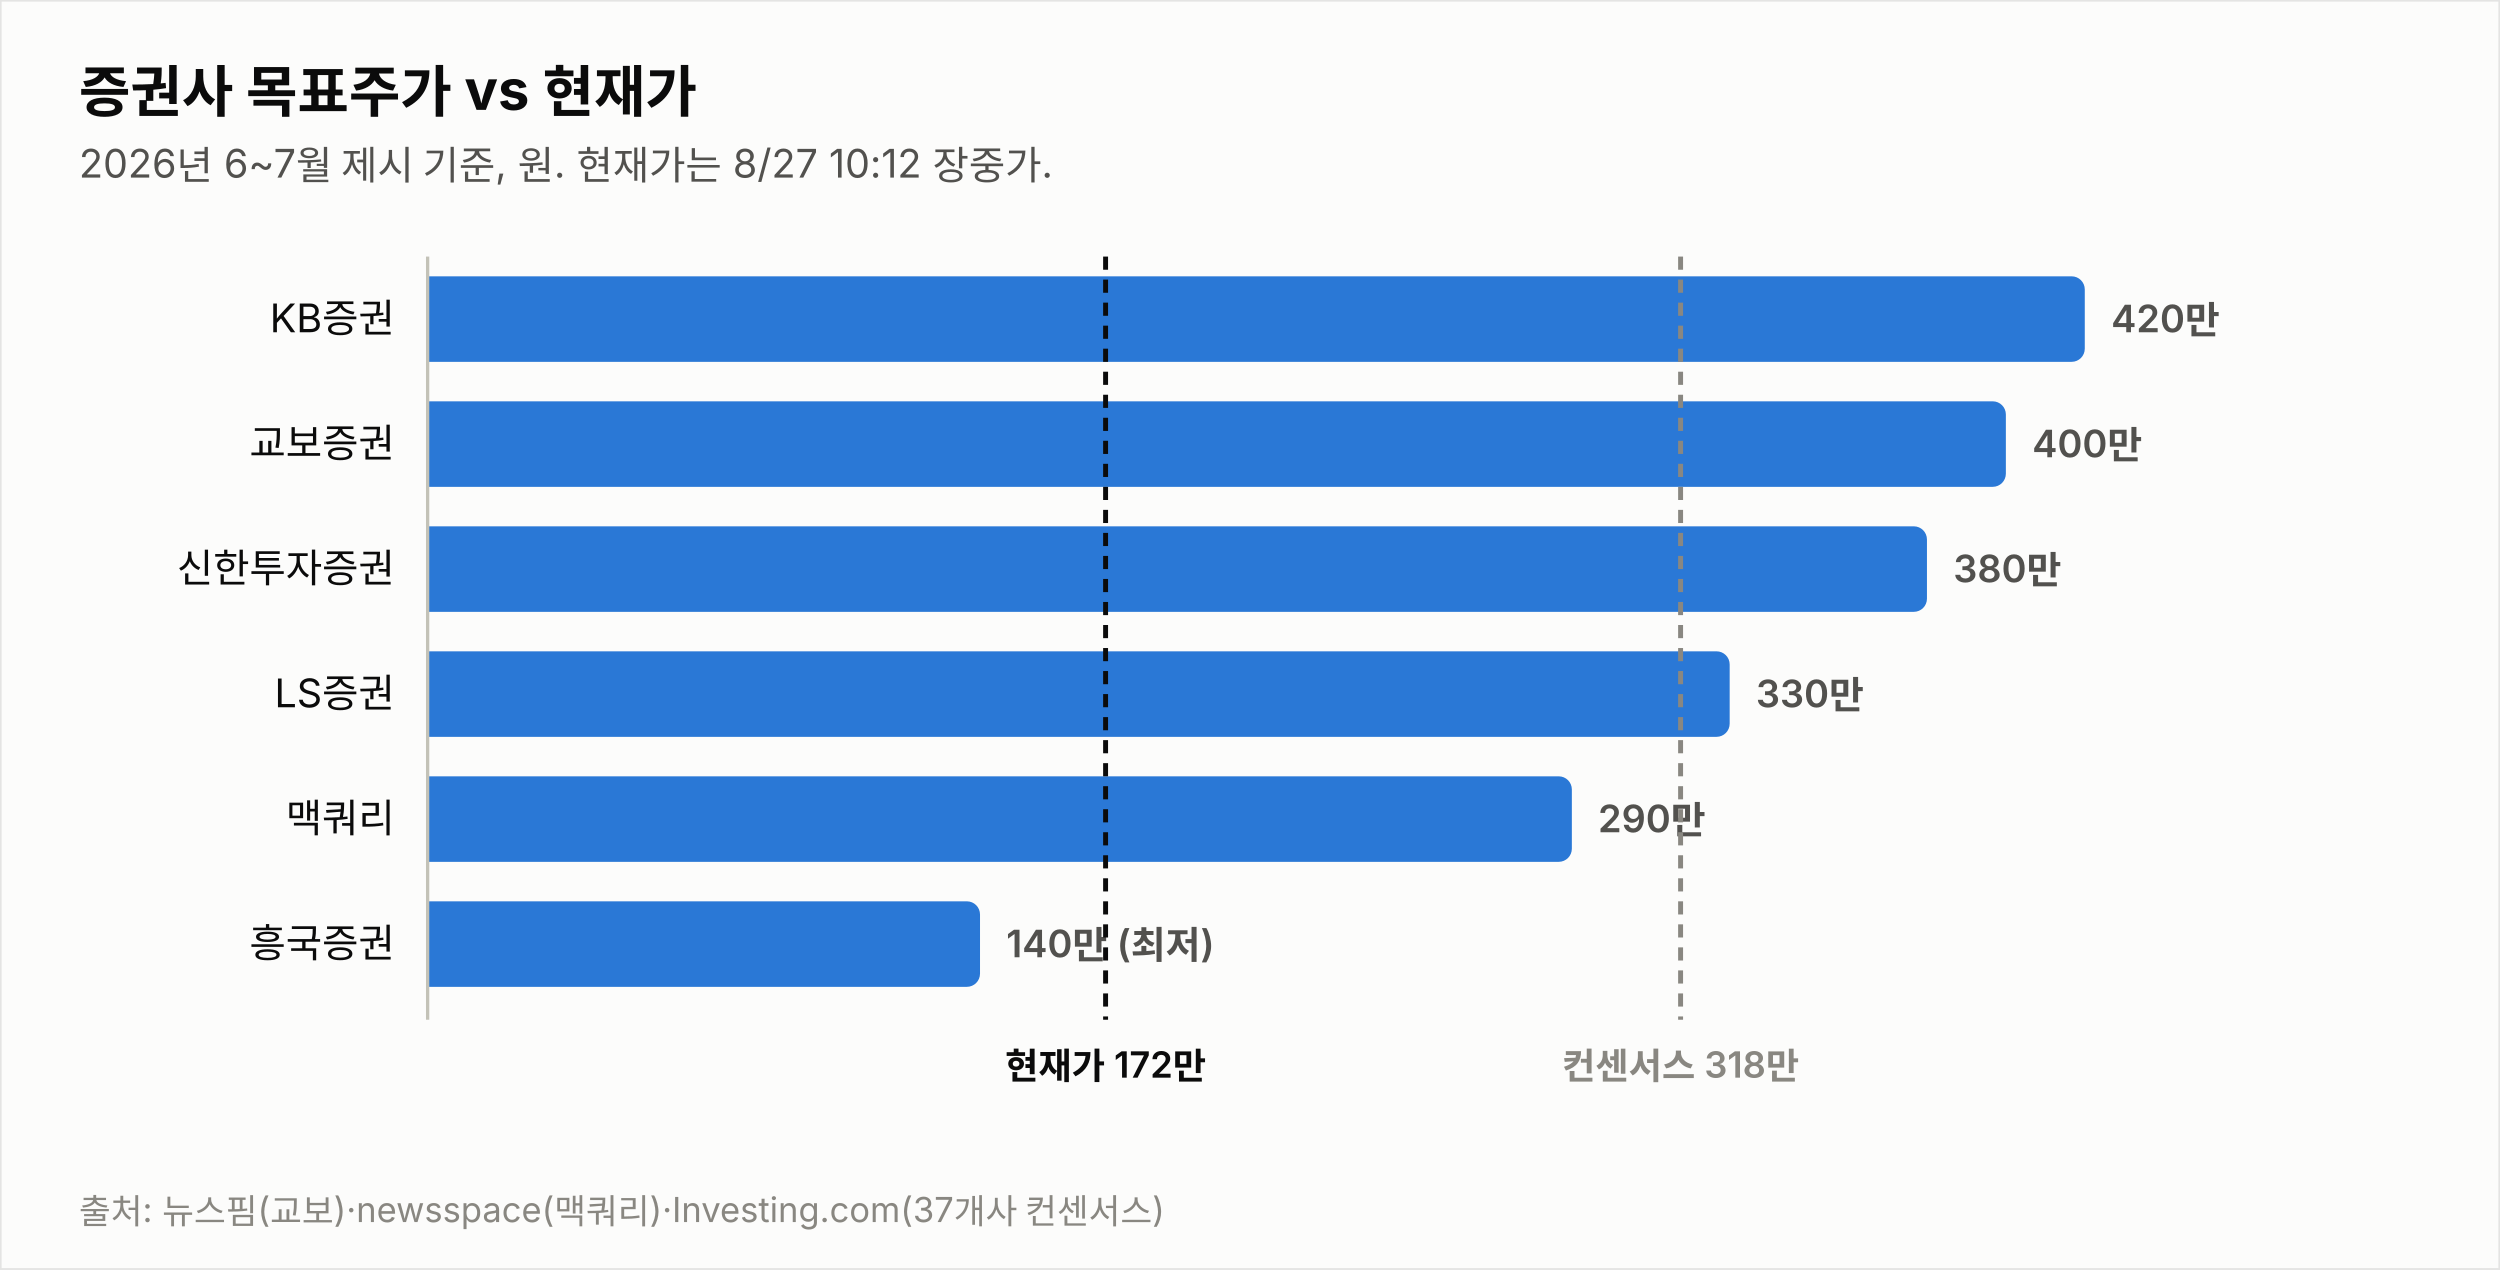
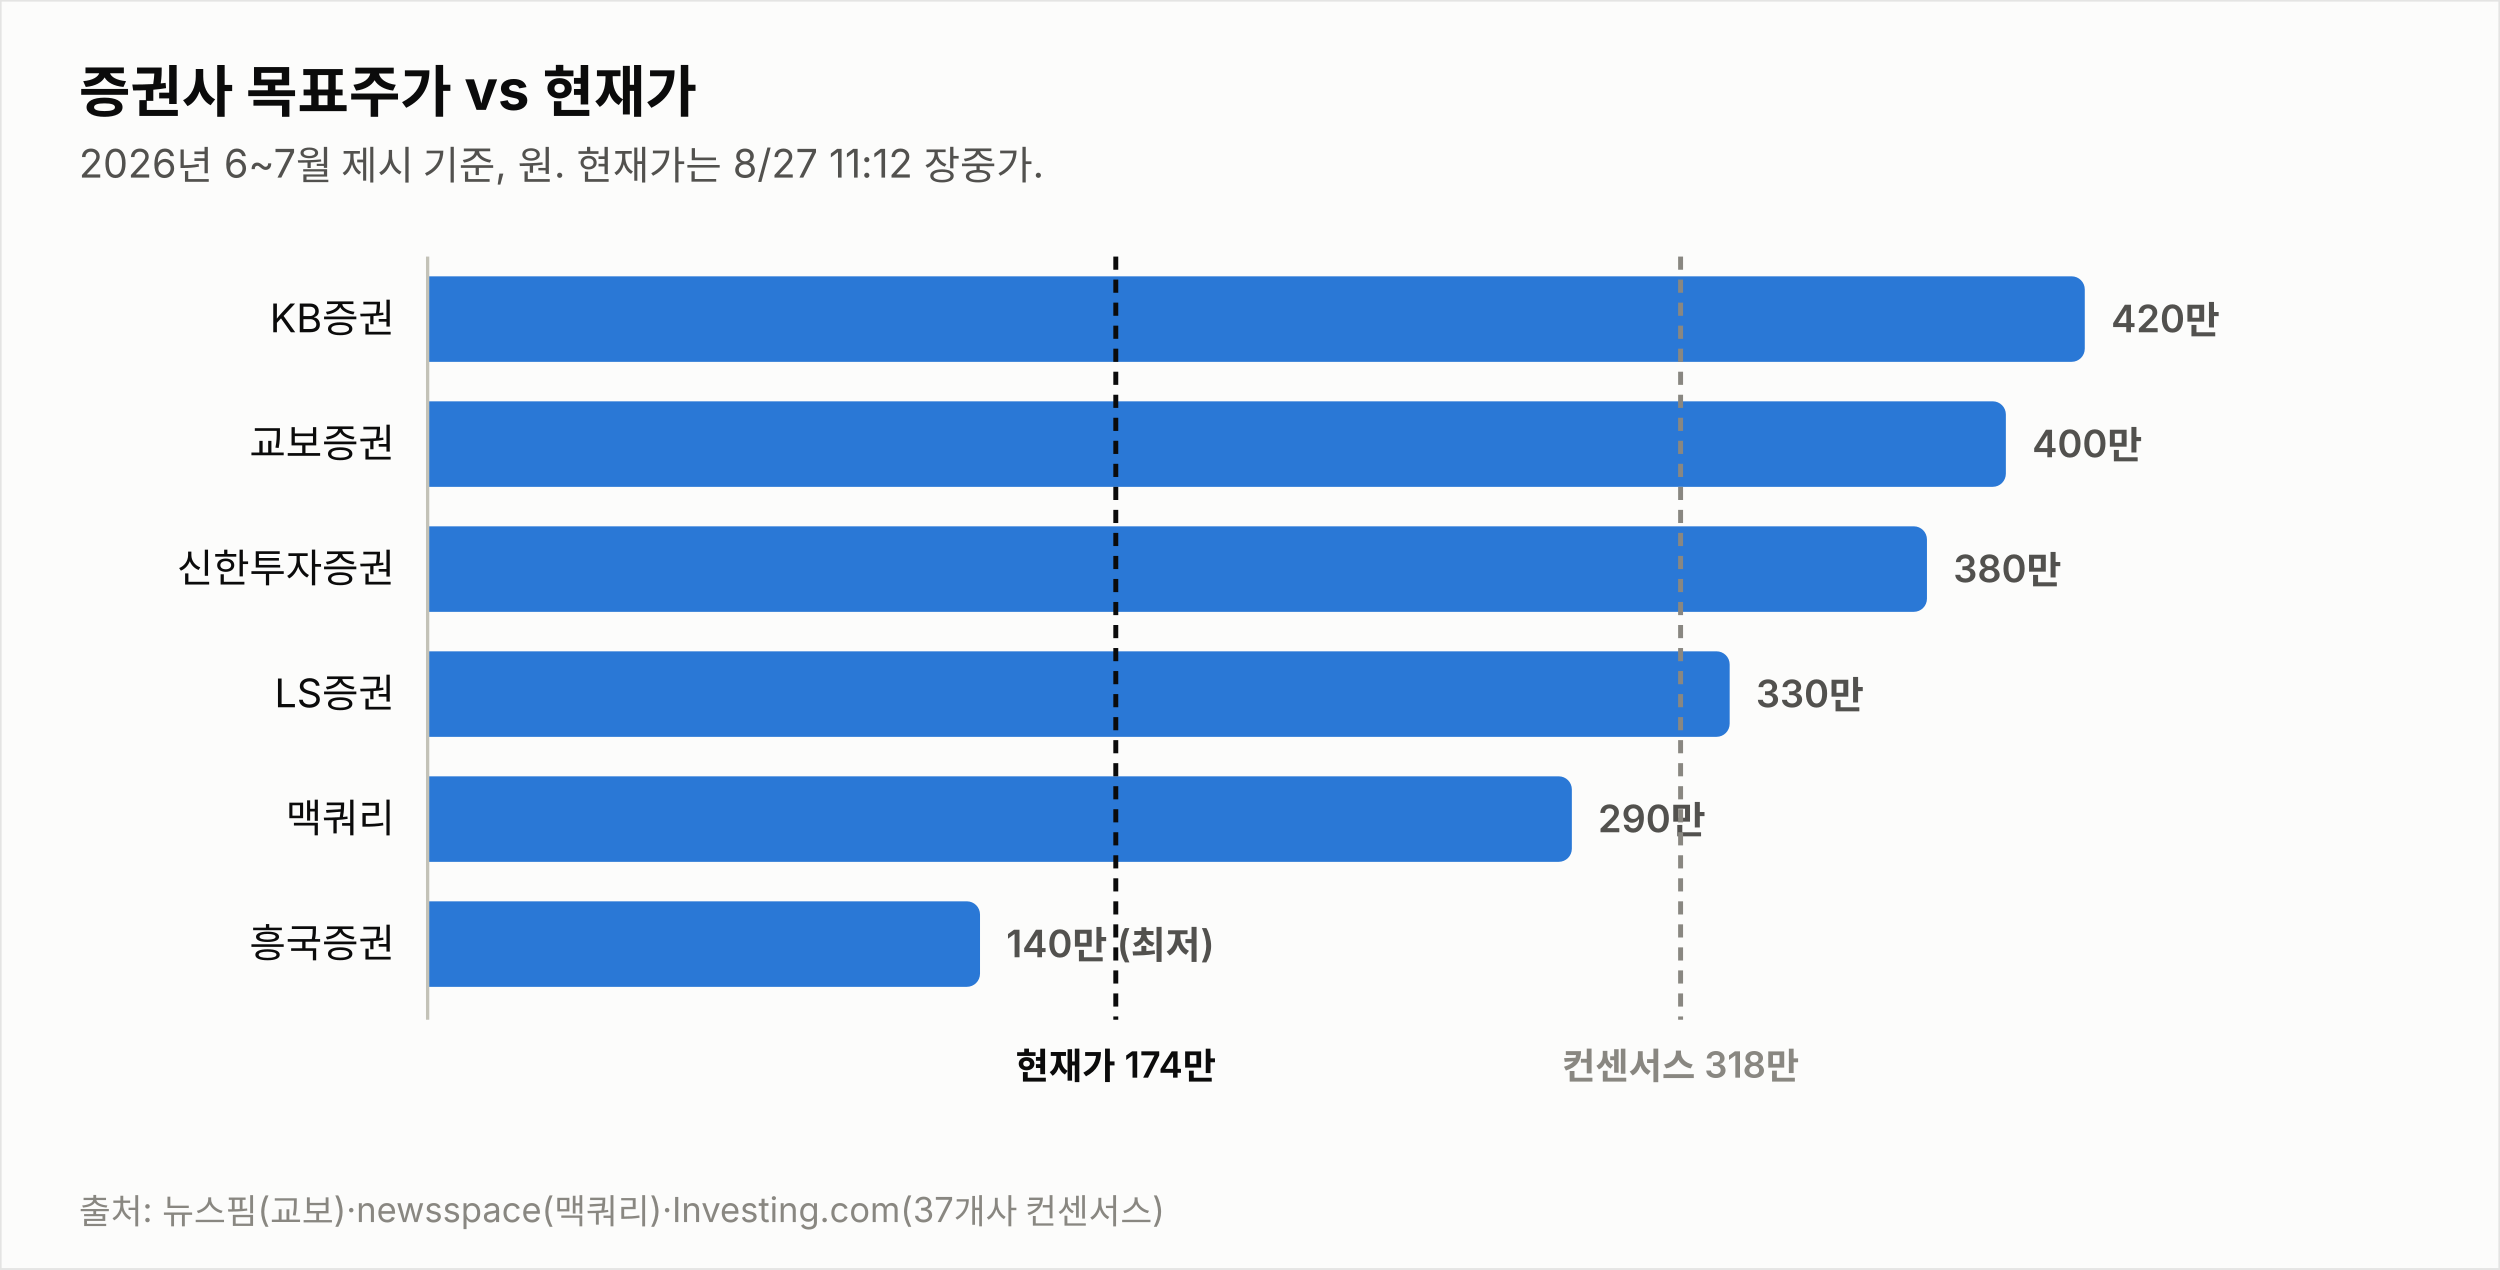
<svg xmlns="http://www.w3.org/2000/svg" width="760" height="386" viewBox="0 0 760 386" font-family="system-ui,-apple-system,&quot;Segoe UI&quot;,&quot;Malgun Gothic&quot;,&quot;Apple SD Gothic Neo&quot;,sans-serif">
  <rect width="760" height="386" fill="#fcfcfb" stroke="rgba(11,11,11,0.10)" />
  <text x="24" y="34" font-size="17" font-weight="700" fill="#0b0b0b">증권사 목표주가 vs 현재가</text>
-   <text x="24" y="54" font-size="12" fill="#52514e">2026년 6~7월 제시 기준, 원. 현재가는 8/27 10:12 장중가.</text>
+   <text x="24" y="54" font-size="12" fill="#52514e">2026년 6~7월 제시 기준, 원. 현재가는 8/27 11:12 장중가.</text>
  <text x="120" y="101.0" font-size="12" fill="#0b0b0b" text-anchor="end">KB증권</text>
  <path d="M130,84 h499.774 a4,4 0 0 1 4,4 v18 a4,4 0 0 1 -4,4 h-499.774 z" fill="#2a78d6" opacity="1.0" />
  <text x="641.8" y="101.0" font-size="11.5" font-weight="600" fill="#52514e" style="font-variant-numeric:tabular-nums">420만</text>
  <text x="120" y="139.0" font-size="12" fill="#0b0b0b" text-anchor="end">교보증권</text>
  <path d="M130,122 h475.784 a4,4 0 0 1 4,4 v18 a4,4 0 0 1 -4,4 h-475.784 z" fill="#2a78d6" opacity="1.0" />
  <text x="617.8" y="139.0" font-size="11.5" font-weight="600" fill="#52514e" style="font-variant-numeric:tabular-nums">400만</text>
  <text x="120" y="177.0" font-size="12" fill="#0b0b0b" text-anchor="end">신한투자증권</text>
  <path d="M130,160 h451.795 a4,4 0 0 1 4,4 v18 a4,4 0 0 1 -4,4 h-451.795 z" fill="#2a78d6" opacity="1.0" />
  <text x="593.8" y="177.0" font-size="11.5" font-weight="600" fill="#52514e" style="font-variant-numeric:tabular-nums">380만</text>
  <text x="120" y="215.0" font-size="12" fill="#0b0b0b" text-anchor="end">LS증권</text>
  <path d="M130,198 h391.822 a4,4 0 0 1 4,4 v18 a4,4 0 0 1 -4,4 h-391.822 z" fill="#2a78d6" opacity="1.0" />
  <text x="533.8" y="215.0" font-size="11.5" font-weight="600" fill="#52514e" style="font-variant-numeric:tabular-nums">330만</text>
  <text x="120" y="253.0" font-size="12" fill="#0b0b0b" text-anchor="end">맥쿼리</text>
  <path d="M130,236 h343.844 a4,4 0 0 1 4,4 v18 a4,4 0 0 1 -4,4 h-343.844 z" fill="#2a78d6" opacity="1.0" />
  <text x="485.8" y="253.0" font-size="11.5" font-weight="600" fill="#52514e" style="font-variant-numeric:tabular-nums">290만</text>
  <text x="120" y="291.0" font-size="12" fill="#0b0b0b" text-anchor="end">흥국증권</text>
  <path d="M130,274 h163.925 a4,4 0 0 1 4,4 v18 a4,4 0 0 1 -4,4 h-163.925 z" fill="#2a78d6" opacity="1.0" />
  <text x="305.9" y="291.0" font-size="11.5" font-weight="600" fill="#52514e" style="font-variant-numeric:tabular-nums">140만 (최저)</text>
  <line x1="130" y1="78" x2="130" y2="310" stroke="#c3c2b7" stroke-width="1" />
-   <line x1="336.1" y1="78" x2="336.1" y2="310" stroke="#0b0b0b" stroke-width="1.5" stroke-dasharray="4 3" />
-   <text x="336.1" y="328" font-size="11" font-weight="600" fill="#0b0b0b" text-anchor="middle">현재가 172만</text>
+   <line x1="339.2" y1="78" x2="339.2" y2="310" stroke="#0b0b0b" stroke-width="1.5" stroke-dasharray="4 3" />
+   <text x="339.2" y="328" font-size="11" font-weight="600" fill="#0b0b0b" text-anchor="middle">현재가 174만</text>
  <line x1="510.9" y1="78" x2="510.9" y2="310" stroke="#898781" stroke-width="1.5" stroke-dasharray="4 3" />
  <text x="510.9" y="328" font-size="11" font-weight="600" fill="#898781" text-anchor="middle">컨센서스 318만</text>
  <text x="24" y="372" font-size="10.5" fill="#898781">출처: 뉴스핌(교보)·newsspace(맥쿼리)·Investing.com(37개사 컨센서스)</text>
</svg>
